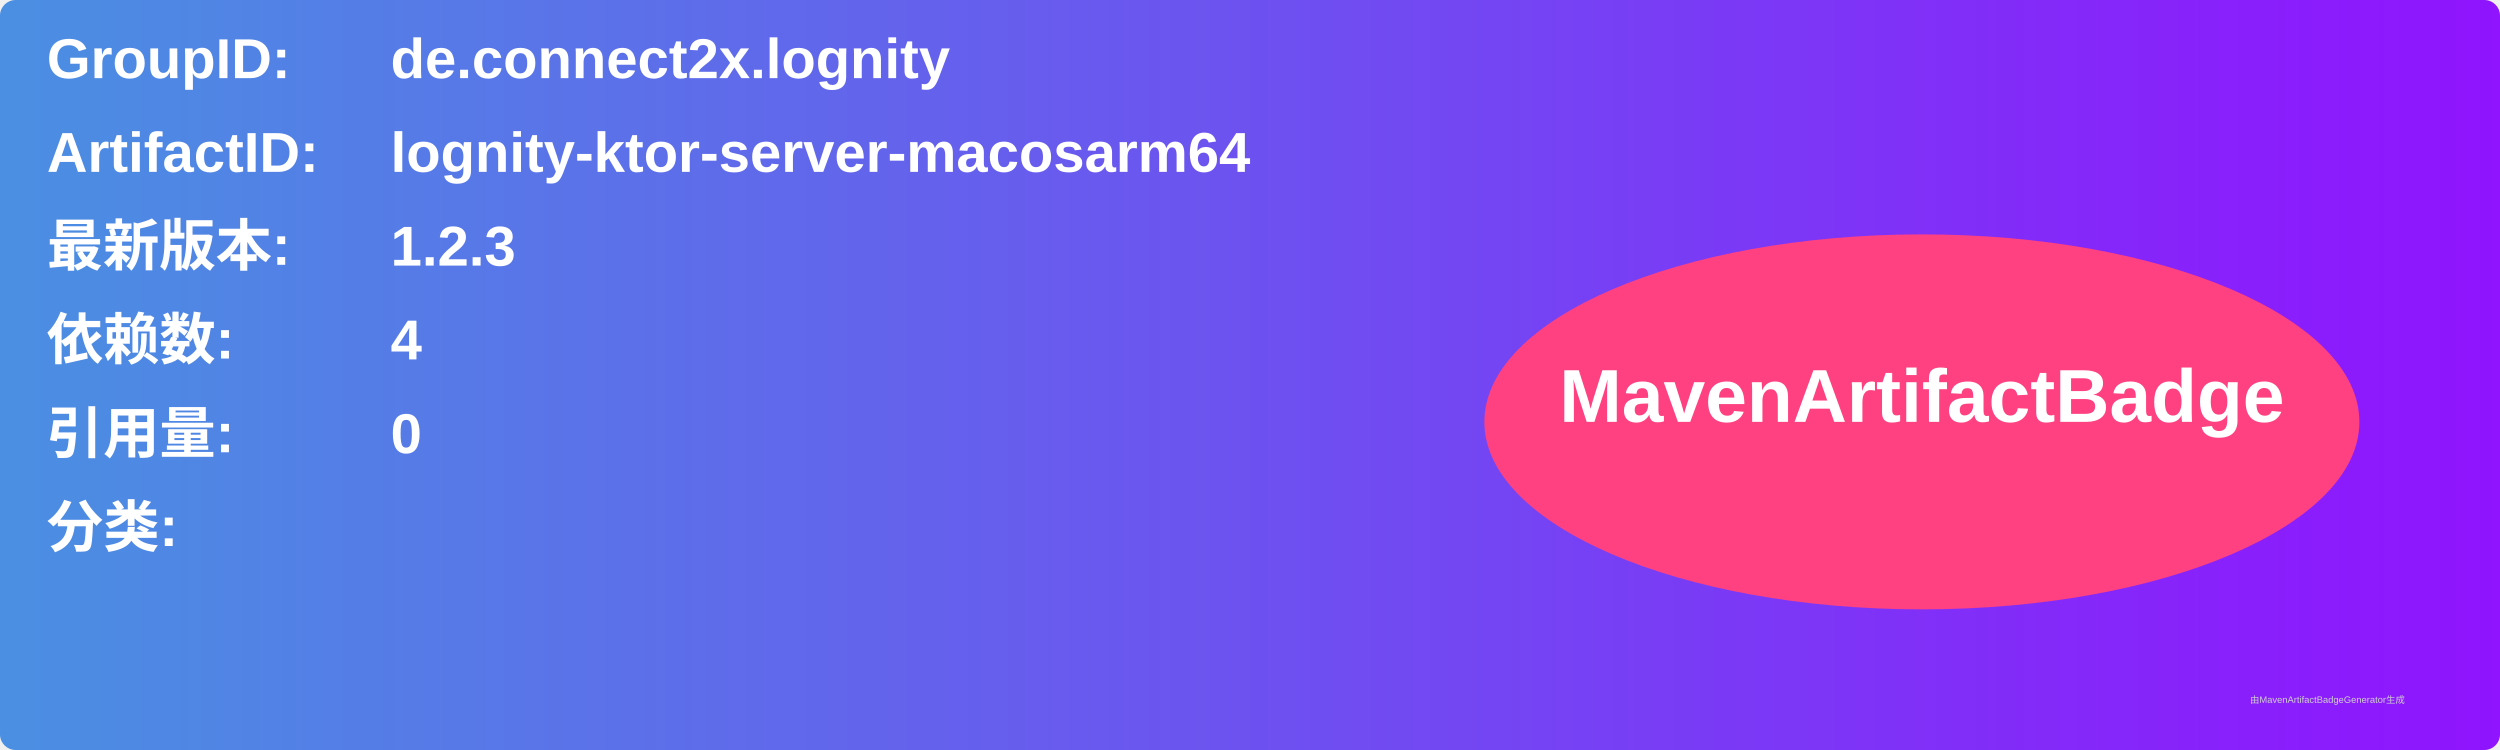
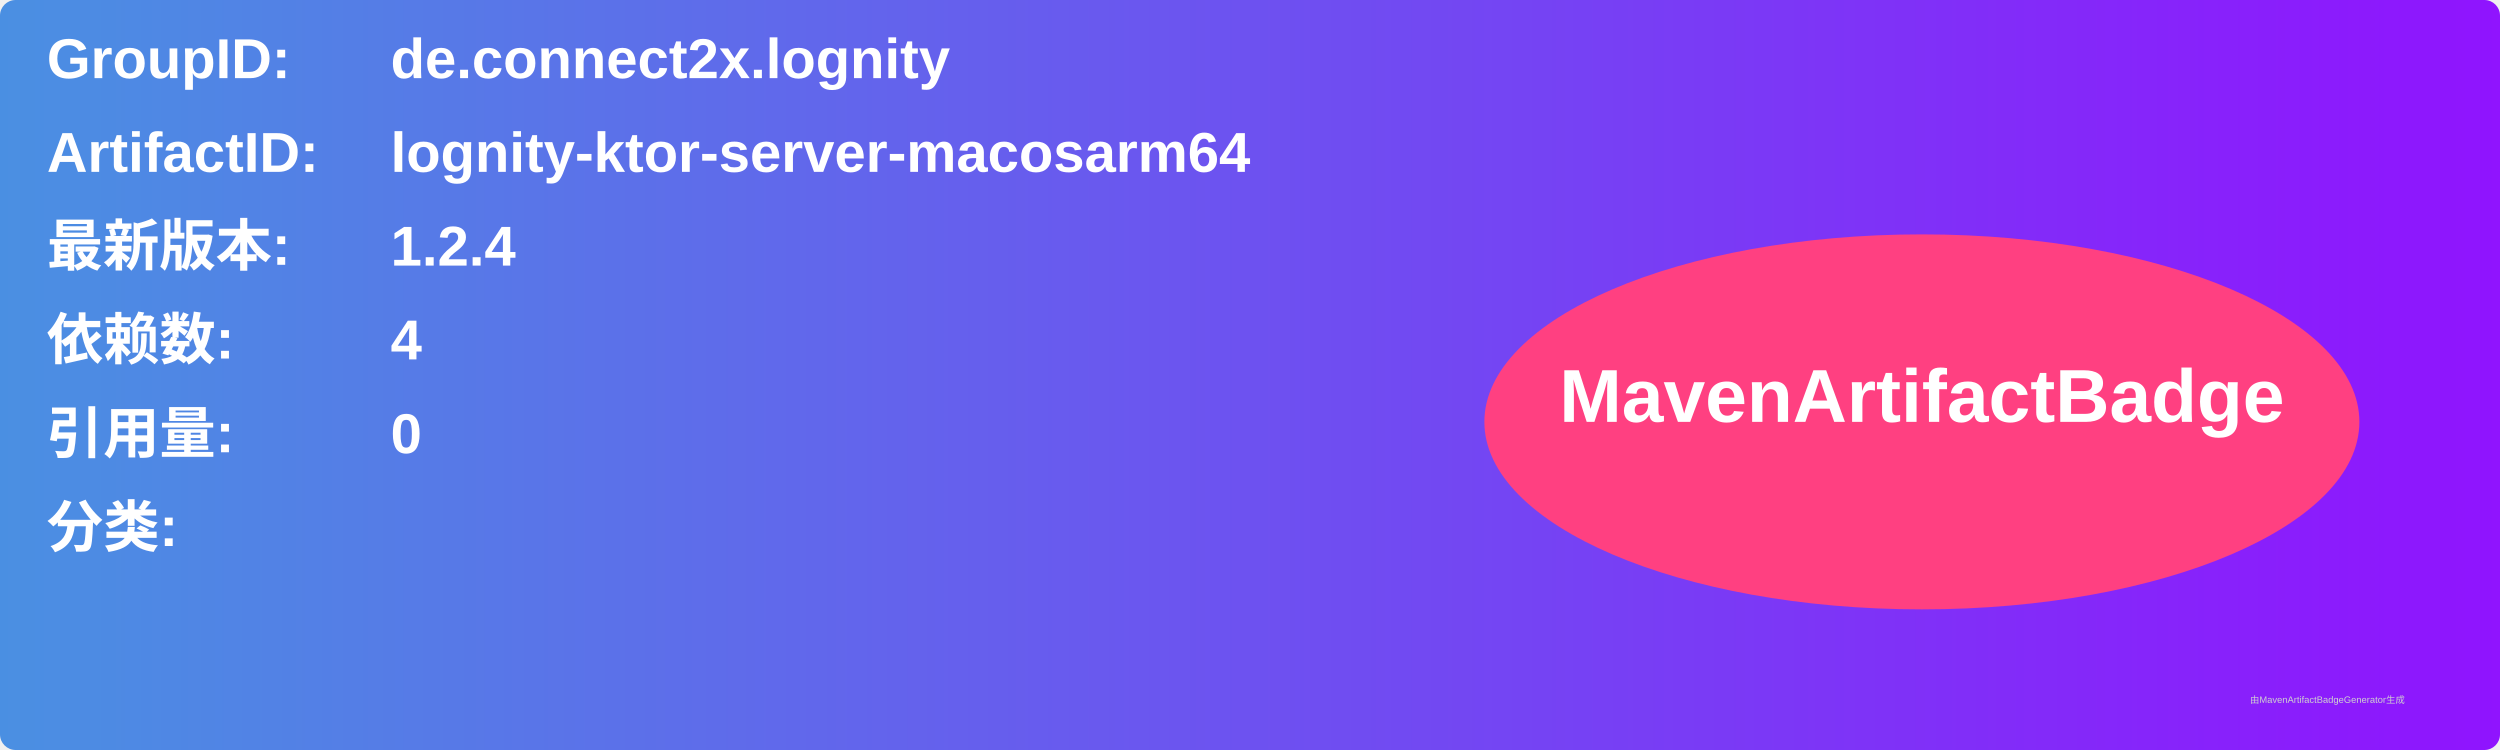
<svg xmlns="http://www.w3.org/2000/svg" width="800" height="240" viewBox="0 0 800 240">
  <linearGradient id="grad" x1="0%" y1="0%" x2="100%" y2="0%">
    <stop offset="0%" stop-color="#4a90e2" />
    <stop offset="100%" stop-color="#9013fe" />
  </linearGradient>
  <rect width="100%" height="100%" rx="5" ry="5" fill="url(#grad)" />
  <g transform="translate(15, 15)">
    <text x="0" y="10" font-family="Arial" font-size="18" fill="white" font-weight="bold" width="260">GroupID:</text>
    <text x="110" y="10" font-family="Arial" font-size="18" fill="white" font-weight="bold" width="460">de.connect2x.lognity</text>
    <text x="0" y="40" font-family="Arial" font-size="18" fill="white" font-weight="bold" width="260">ArtifactID:</text>
    <text x="110" y="40" font-family="Arial" font-size="18" fill="white" font-weight="bold" width="460">lognity-ktor-server-macosarm64</text>
    <text x="0" y="70" font-family="Arial" font-size="18" fill="white" font-weight="bold">最新版本:</text>
    <text x="110" y="70" font-family="Arial" font-size="18" fill="white" font-weight="bold">
-       <tspan font-weight="bold">1.2.3</tspan>
+       <tspan font-weight="bold">1.2.4</tspan>
    </text>
    <text x="0" y="100" font-family="Arial" font-size="18" fill="white" font-weight="bold">依赖数: </text>
    <text x="110" y="100" font-family="Arial" font-size="18" fill="white">
      <tspan font-weight="bold">4</tspan>
    </text>
    <text x="0" y="130" font-family="Arial" font-size="18" fill="white" font-weight="bold">引用量: </text>
    <text x="110" y="130" font-family="Arial" font-size="18" fill="white">
      <tspan font-weight="bold">0</tspan>
    </text>
    <text x="0" y="160" font-family="Arial" font-size="18" fill="white" font-weight="bold">分类:</text>
    <text x="10" y="190" font-family="Arial" font-size="10" fill="white">
      <tspan font-weight="bold" />
    </text>
    <ellipse cx="600" cy="120" rx="140" ry="60" fill="#ff4081" />
    <text x="600" y="120" text-anchor="middle" font-family="Arial" font-size="24" fill="white" font-weight="bold">MavenArtifactBadge</text>
  </g>
  <text x="720" y="225" font-family="Arial" font-size="3" fill="#d0d0d0">由MavenArtifactBadgeGenerator生成</text>
</svg>
